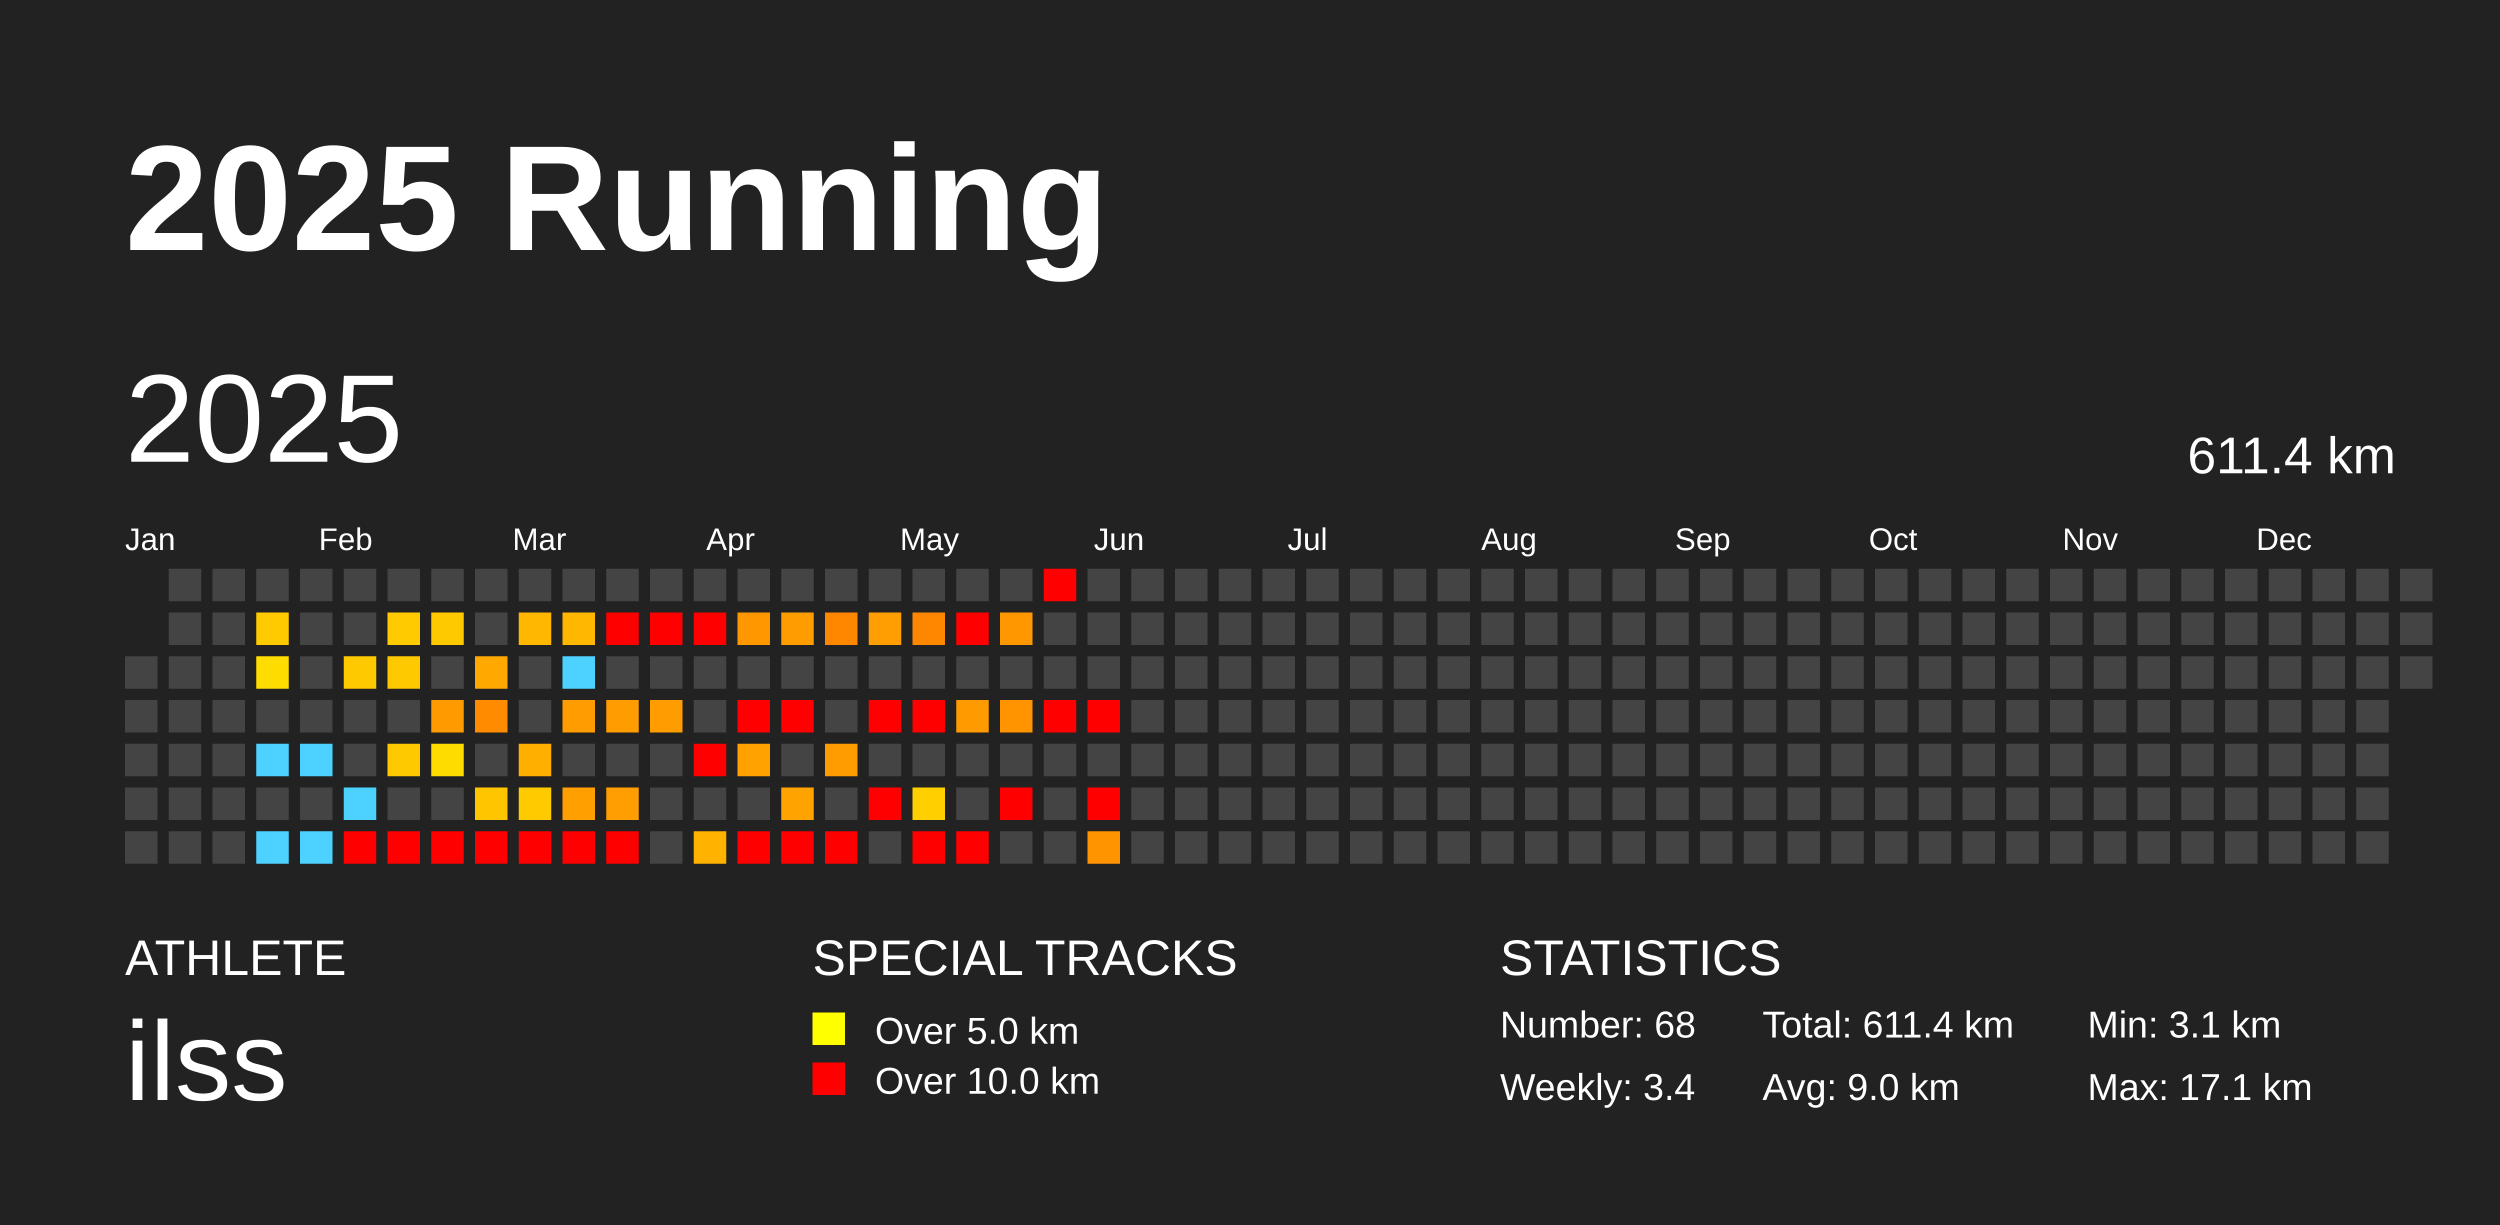
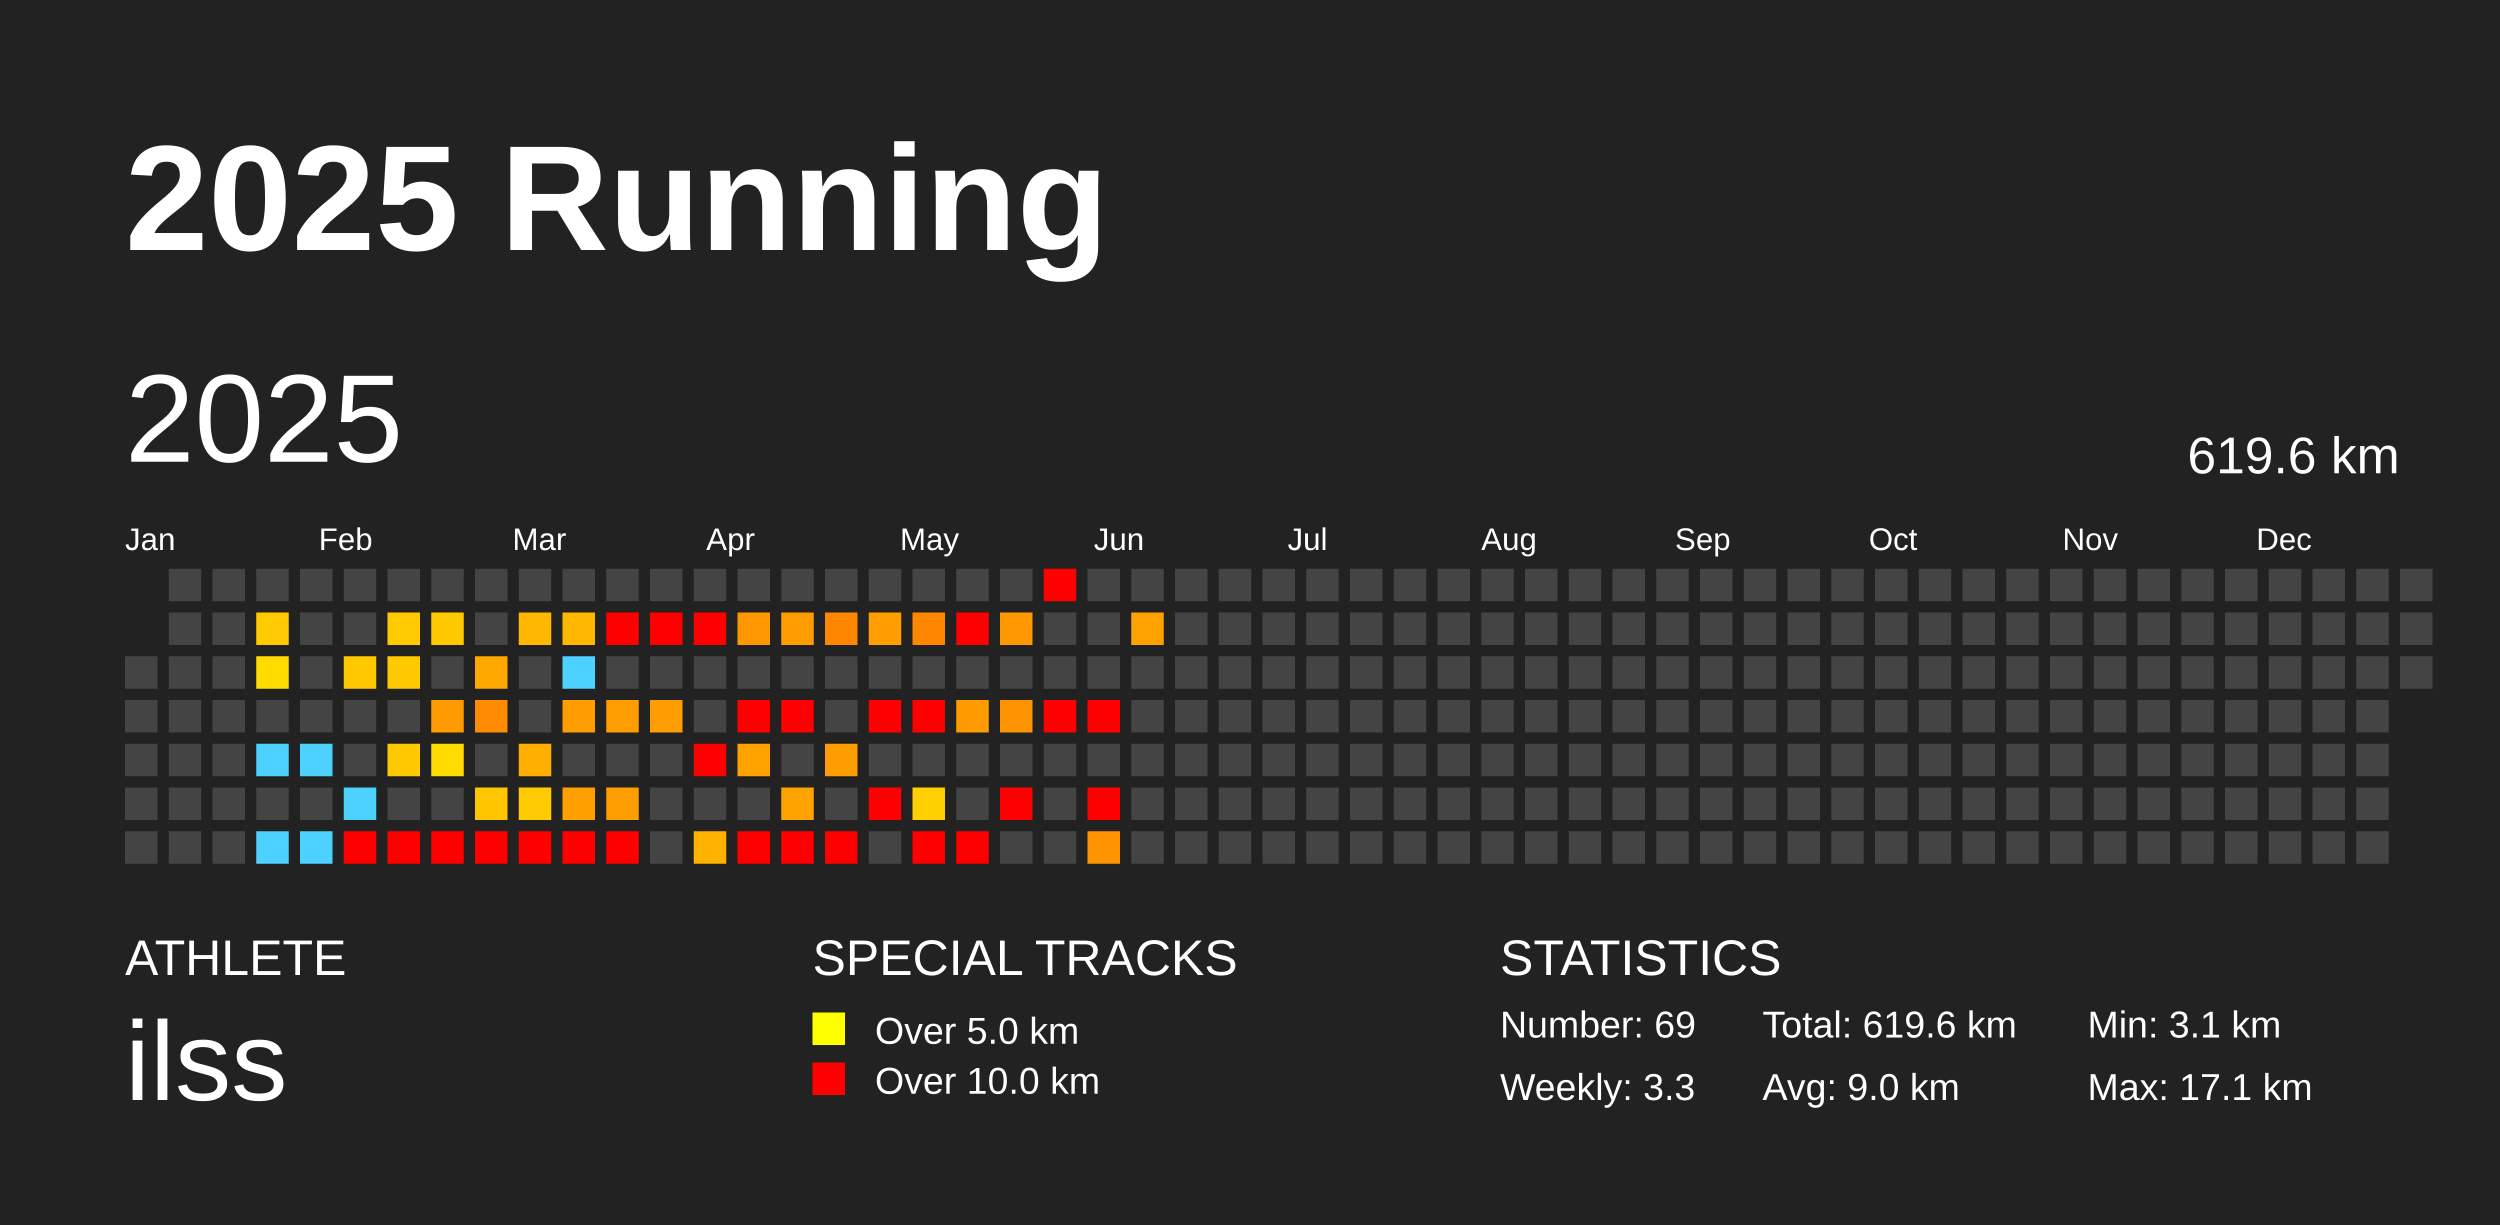
<svg xmlns="http://www.w3.org/2000/svg" baseProfile="full" height="98mm" version="1.1" viewBox="0,0,200,98" width="200mm">
  <defs />
  <rect fill="#222222" height="98" width="200" x="0" y="0" />
  <text fill="#FFFFFF" style="font-size:12px; font-family:Arial; font-weight:bold;" x="10" y="20">2025 Running</text>
  <text fill="#FFFFFF" style="font-size:4px; font-family:Arial" x="10" y="78">ATHLETE</text>
  <text fill="#FFFFFF" style="font-size:9px; font-family:Arial" x="10" y="88">ilss</text>
  <text fill="#FFFFFF" style="font-size:4px; font-family:Arial" x="65" y="78">SPECIAL TRACKS</text>
  <rect fill="yellow" height="2.6" width="2.6" x="65" y="81" />
  <text fill="#FFFFFF" style="font-size:3px; font-family:Arial" x="70" y="83.5">Over 5.0 km</text>
  <rect fill="red" height="2.6" width="2.6" x="65" y="85" />
  <text fill="#FFFFFF" style="font-size:3px; font-family:Arial" x="70" y="87.5">Over 10.0 km</text>
  <text fill="#FFFFFF" style="font-size:4px; font-family:Arial" x="120" y="78">STATISTICS</text>
-   <text fill="#FFFFFF" style="font-size:3px; font-family:Arial" x="120" y="83">Number: 68</text>
-   <text fill="#FFFFFF" style="font-size:3px; font-family:Arial" x="120" y="88">Weekly: 3.4</text>
-   <text fill="#FFFFFF" style="font-size:3px; font-family:Arial" x="141" y="83">Total: 611.4 km</text>
+   <text fill="#FFFFFF" style="font-size:3px; font-family:Arial" x="120" y="83">Number: 69</text>
+   <text fill="#FFFFFF" style="font-size:3px; font-family:Arial" x="120" y="88">Weekly: 3.3</text>
+   <text fill="#FFFFFF" style="font-size:3px; font-family:Arial" x="141" y="83">Total: 619.6 km</text>
  <text fill="#FFFFFF" style="font-size:3px; font-family:Arial" x="141" y="88">Avg: 9.0 km</text>
  <text fill="#FFFFFF" style="font-size:3px; font-family:Arial" x="167" y="83">Min: 3.1 km</text>
  <text fill="#FFFFFF" style="font-size:3px; font-family:Arial" x="167" y="88">Max: 17.1 km</text>
  <text dominant-baseline="hanging" fill="#FFFFFF" style="font-size:10.0px; font-family:Arial;" x="10" y="30">2025</text>
-   <text dominant-baseline="hanging" fill="#FFFFFF" style="font-size:4.125px; font-family:Arial;" x="175" y="35">611.4 km</text>
+   <text dominant-baseline="hanging" fill="#FFFFFF" style="font-size:4.125px; font-family:Arial;" x="175" y="35">619.6 km</text>
  <text fill="#FFFFFF" style="font-size:2.5px; font-family:Arial" x="10.0" y="44">Jan</text>
  <text fill="#FFFFFF" style="font-size:2.5px; font-family:Arial" x="25.5" y="44">Feb</text>
  <text fill="#FFFFFF" style="font-size:2.5px; font-family:Arial" x="41.0" y="44">Mar</text>
  <text fill="#FFFFFF" style="font-size:2.5px; font-family:Arial" x="56.5" y="44">Apr</text>
  <text fill="#FFFFFF" style="font-size:2.5px; font-family:Arial" x="72.0" y="44">May</text>
  <text fill="#FFFFFF" style="font-size:2.5px; font-family:Arial" x="87.5" y="44">Jun</text>
  <text fill="#FFFFFF" style="font-size:2.5px; font-family:Arial" x="103.0" y="44">Jul</text>
  <text fill="#FFFFFF" style="font-size:2.5px; font-family:Arial" x="118.5" y="44">Aug</text>
  <text fill="#FFFFFF" style="font-size:2.5px; font-family:Arial" x="134.0" y="44">Sep</text>
  <text fill="#FFFFFF" style="font-size:2.5px; font-family:Arial" x="149.5" y="44">Oct</text>
  <text fill="#FFFFFF" style="font-size:2.5px; font-family:Arial" x="165.0" y="44">Nov</text>
  <text fill="#FFFFFF" style="font-size:2.5px; font-family:Arial" x="180.5" y="44">Dec</text>
  <rect fill="#444444" height="2.6" width="2.6" x="10.0" y="52.5" />
  <rect fill="#444444" height="2.6" width="2.6" x="10.0" y="56.0" />
  <rect fill="#444444" height="2.6" width="2.6" x="10.0" y="59.5" />
  <rect fill="#444444" height="2.6" width="2.6" x="10.0" y="63.0" />
  <rect fill="#444444" height="2.6" width="2.6" x="10.0" y="66.5" />
  <rect fill="#444444" height="2.6" width="2.6" x="13.5" y="45.5" />
  <rect fill="#444444" height="2.6" width="2.6" x="13.5" y="49.0" />
  <rect fill="#444444" height="2.6" width="2.6" x="13.5" y="52.5" />
  <rect fill="#444444" height="2.6" width="2.6" x="13.5" y="56.0" />
  <rect fill="#444444" height="2.6" width="2.6" x="13.5" y="59.5" />
  <rect fill="#444444" height="2.6" width="2.6" x="13.5" y="63.0" />
  <rect fill="#444444" height="2.6" width="2.6" x="13.5" y="66.5" />
  <rect fill="#444444" height="2.6" width="2.6" x="17.0" y="45.5" />
  <rect fill="#444444" height="2.6" width="2.6" x="17.0" y="49.0" />
  <rect fill="#444444" height="2.6" width="2.6" x="17.0" y="52.5" />
  <rect fill="#444444" height="2.6" width="2.6" x="17.0" y="56.0" />
  <rect fill="#444444" height="2.6" width="2.6" x="17.0" y="59.5" />
  <rect fill="#444444" height="2.6" width="2.6" x="17.0" y="63.0" />
  <rect fill="#444444" height="2.6" width="2.6" x="17.0" y="66.5" />
  <rect fill="#444444" height="2.6" width="2.6" x="20.5" y="45.5" />
  <rect fill="#ffca00" height="2.6" width="2.6" x="20.5" y="49.0" />
  <rect fill="#ffdc00" height="2.6" width="2.6" x="20.5" y="52.5" />
  <rect fill="#444444" height="2.6" width="2.6" x="20.5" y="56.0" />
  <rect fill="#4dd2ff" height="2.6" width="2.6" x="20.5" y="59.5" />
  <rect fill="#444444" height="2.6" width="2.6" x="20.5" y="63.0" />
  <rect fill="#4dd2ff" height="2.6" width="2.6" x="20.5" y="66.5" />
  <rect fill="#444444" height="2.6" width="2.6" x="24.0" y="45.5" />
  <rect fill="#444444" height="2.6" width="2.6" x="24.0" y="49.0" />
  <rect fill="#444444" height="2.6" width="2.6" x="24.0" y="52.5" />
  <rect fill="#444444" height="2.6" width="2.6" x="24.0" y="56.0" />
  <rect fill="#4dd2ff" height="2.6" width="2.6" x="24.0" y="59.5" />
  <rect fill="#444444" height="2.6" width="2.6" x="24.0" y="63.0" />
  <rect fill="#4dd2ff" height="2.6" width="2.6" x="24.0" y="66.5" />
  <rect fill="#444444" height="2.6" width="2.6" x="27.5" y="45.5" />
  <rect fill="#444444" height="2.6" width="2.6" x="27.5" y="49.0" />
  <rect fill="#ffc900" height="2.6" width="2.6" x="27.5" y="52.5" />
  <rect fill="#444444" height="2.6" width="2.6" x="27.5" y="56.0" />
  <rect fill="#444444" height="2.6" width="2.6" x="27.5" y="59.5" />
  <rect fill="#4dd2ff" height="2.6" width="2.6" x="27.5" y="63.0" />
  <rect fill="red" height="2.6" width="2.6" x="27.5" y="66.5" />
  <rect fill="#444444" height="2.6" width="2.6" x="31.0" y="45.5" />
  <rect fill="#ffca00" height="2.6" width="2.6" x="31.0" y="49.0" />
  <rect fill="#ffc900" height="2.6" width="2.6" x="31.0" y="52.5" />
  <rect fill="#444444" height="2.6" width="2.6" x="31.0" y="56.0" />
  <rect fill="#ffc900" height="2.6" width="2.6" x="31.0" y="59.5" />
  <rect fill="#444444" height="2.6" width="2.6" x="31.0" y="63.0" />
  <rect fill="red" height="2.6" width="2.6" x="31.0" y="66.5" />
  <rect fill="#444444" height="2.6" width="2.6" x="34.5" y="45.5" />
  <rect fill="#ffc900" height="2.6" width="2.6" x="34.5" y="49.0" />
  <rect fill="#444444" height="2.6" width="2.6" x="34.5" y="52.5" />
  <rect fill="#ff9b00" height="2.6" width="2.6" x="34.5" y="56.0" />
  <rect fill="#ffdc00" height="2.6" width="2.6" x="34.5" y="59.5" />
  <rect fill="#444444" height="2.6" width="2.6" x="34.5" y="63.0" />
  <rect fill="red" height="2.6" width="2.6" x="34.5" y="66.5" />
  <rect fill="#444444" height="2.6" width="2.6" x="38.0" y="45.5" />
  <rect fill="#444444" height="2.6" width="2.6" x="38.0" y="49.0" />
  <rect fill="#ffa900" height="2.6" width="2.6" x="38.0" y="52.5" />
  <rect fill="#ff8c00" height="2.6" width="2.6" x="38.0" y="56.0" />
  <rect fill="#444444" height="2.6" width="2.6" x="38.0" y="59.5" />
  <rect fill="#ffc600" height="2.6" width="2.6" x="38.0" y="63.0" />
  <rect fill="red" height="2.6" width="2.6" x="38.0" y="66.5" />
  <rect fill="#444444" height="2.6" width="2.6" x="41.5" y="45.5" />
  <rect fill="#ffb700" height="2.6" width="2.6" x="41.5" y="49.0" />
  <rect fill="#444444" height="2.6" width="2.6" x="41.5" y="52.5" />
  <rect fill="#444444" height="2.6" width="2.6" x="41.5" y="56.0" />
  <rect fill="#ffaf00" height="2.6" width="2.6" x="41.5" y="59.5" />
  <rect fill="#ffca00" height="2.6" width="2.6" x="41.5" y="63.0" />
  <rect fill="red" height="2.6" width="2.6" x="41.5" y="66.5" />
  <rect fill="#444444" height="2.6" width="2.6" x="45.0" y="45.5" />
  <rect fill="#ffb700" height="2.6" width="2.6" x="45.0" y="49.0" />
  <rect fill="#4dd2ff" height="2.6" width="2.6" x="45.0" y="52.5" />
  <rect fill="#ff9d00" height="2.6" width="2.6" x="45.0" y="56.0" />
  <rect fill="#444444" height="2.6" width="2.6" x="45.0" y="59.5" />
  <rect fill="#ff9f00" height="2.6" width="2.6" x="45.0" y="63.0" />
  <rect fill="red" height="2.6" width="2.6" x="45.0" y="66.5" />
  <rect fill="#444444" height="2.6" width="2.6" x="48.5" y="45.5" />
  <rect fill="red" height="2.6" width="2.6" x="48.5" y="49.0" />
  <rect fill="#444444" height="2.6" width="2.6" x="48.5" y="52.5" />
  <rect fill="#ff9c00" height="2.6" width="2.6" x="48.5" y="56.0" />
  <rect fill="#444444" height="2.6" width="2.6" x="48.5" y="59.5" />
  <rect fill="#ff9e00" height="2.6" width="2.6" x="48.5" y="63.0" />
  <rect fill="red" height="2.6" width="2.6" x="48.5" y="66.5" />
  <rect fill="#444444" height="2.6" width="2.6" x="52.0" y="45.5" />
  <rect fill="red" height="2.6" width="2.6" x="52.0" y="49.0" />
  <rect fill="#444444" height="2.6" width="2.6" x="52.0" y="52.5" />
  <rect fill="#ff9c00" height="2.6" width="2.6" x="52.0" y="56.0" />
  <rect fill="#444444" height="2.6" width="2.6" x="52.0" y="59.5" />
  <rect fill="#444444" height="2.6" width="2.6" x="52.0" y="63.0" />
  <rect fill="#444444" height="2.6" width="2.6" x="52.0" y="66.5" />
  <rect fill="#444444" height="2.6" width="2.6" x="55.5" y="45.5" />
  <rect fill="red" height="2.6" width="2.6" x="55.5" y="49.0" />
  <rect fill="#444444" height="2.6" width="2.6" x="55.5" y="52.5" />
  <rect fill="#444444" height="2.6" width="2.6" x="55.5" y="56.0" />
  <rect fill="red" height="2.6" width="2.6" x="55.5" y="59.5" />
  <rect fill="#444444" height="2.6" width="2.6" x="55.5" y="63.0" />
  <rect fill="#ffb200" height="2.6" width="2.6" x="55.5" y="66.5" />
  <rect fill="#444444" height="2.6" width="2.6" x="59.0" y="45.5" />
  <rect fill="#ff9800" height="2.6" width="2.6" x="59.0" y="49.0" />
  <rect fill="#444444" height="2.6" width="2.6" x="59.0" y="52.5" />
  <rect fill="red" height="2.6" width="2.6" x="59.0" y="56.0" />
  <rect fill="#ffa200" height="2.6" width="2.6" x="59.0" y="59.5" />
  <rect fill="#444444" height="2.6" width="2.6" x="59.0" y="63.0" />
  <rect fill="red" height="2.6" width="2.6" x="59.0" y="66.5" />
  <rect fill="#444444" height="2.6" width="2.6" x="62.5" y="45.5" />
  <rect fill="#ff9c00" height="2.6" width="2.6" x="62.5" y="49.0" />
  <rect fill="#444444" height="2.6" width="2.6" x="62.5" y="52.5" />
  <rect fill="red" height="2.6" width="2.6" x="62.5" y="56.0" />
  <rect fill="#444444" height="2.6" width="2.6" x="62.5" y="59.5" />
  <rect fill="#ffa300" height="2.6" width="2.6" x="62.5" y="63.0" />
  <rect fill="red" height="2.6" width="2.6" x="62.5" y="66.5" />
  <rect fill="#444444" height="2.6" width="2.6" x="66.0" y="45.5" />
  <rect fill="#ff8700" height="2.6" width="2.6" x="66.0" y="49.0" />
  <rect fill="#444444" height="2.6" width="2.6" x="66.0" y="52.5" />
  <rect fill="#444444" height="2.6" width="2.6" x="66.0" y="56.0" />
  <rect fill="#ff9c00" height="2.6" width="2.6" x="66.0" y="59.5" />
  <rect fill="#444444" height="2.6" width="2.6" x="66.0" y="63.0" />
  <rect fill="red" height="2.6" width="2.6" x="66.0" y="66.5" />
  <rect fill="#444444" height="2.6" width="2.6" x="69.5" y="45.5" />
  <rect fill="#ff9e00" height="2.6" width="2.6" x="69.5" y="49.0" />
  <rect fill="#444444" height="2.6" width="2.6" x="69.5" y="52.5" />
  <rect fill="red" height="2.6" width="2.6" x="69.5" y="56.0" />
  <rect fill="#444444" height="2.6" width="2.6" x="69.5" y="59.5" />
  <rect fill="red" height="2.6" width="2.6" x="69.5" y="63.0" />
  <rect fill="#444444" height="2.6" width="2.6" x="69.5" y="66.5" />
  <rect fill="#444444" height="2.6" width="2.6" x="73.0" y="45.5" />
  <rect fill="#ff8700" height="2.6" width="2.6" x="73.0" y="49.0" />
  <rect fill="#444444" height="2.6" width="2.6" x="73.0" y="52.5" />
  <rect fill="red" height="2.6" width="2.6" x="73.0" y="56.0" />
  <rect fill="#444444" height="2.6" width="2.6" x="73.0" y="59.5" />
  <rect fill="#ffcf00" height="2.6" width="2.6" x="73.0" y="63.0" />
  <rect fill="red" height="2.6" width="2.6" x="73.0" y="66.5" />
  <rect fill="#444444" height="2.6" width="2.6" x="76.5" y="45.5" />
  <rect fill="red" height="2.6" width="2.6" x="76.5" y="49.0" />
  <rect fill="#444444" height="2.6" width="2.6" x="76.5" y="52.5" />
  <rect fill="#ff9b00" height="2.6" width="2.6" x="76.5" y="56.0" />
  <rect fill="#444444" height="2.6" width="2.6" x="76.5" y="59.5" />
  <rect fill="#444444" height="2.6" width="2.6" x="76.5" y="63.0" />
  <rect fill="red" height="2.6" width="2.6" x="76.5" y="66.5" />
  <rect fill="#444444" height="2.6" width="2.6" x="80.0" y="45.5" />
  <rect fill="#ff9800" height="2.6" width="2.6" x="80.0" y="49.0" />
  <rect fill="#444444" height="2.6" width="2.6" x="80.0" y="52.5" />
  <rect fill="#ff9300" height="2.6" width="2.6" x="80.0" y="56.0" />
  <rect fill="#444444" height="2.6" width="2.6" x="80.0" y="59.5" />
  <rect fill="red" height="2.6" width="2.6" x="80.0" y="63.0" />
  <rect fill="#444444" height="2.6" width="2.6" x="80.0" y="66.5" />
  <rect fill="red" height="2.6" width="2.6" x="83.5" y="45.5" />
  <rect fill="#444444" height="2.6" width="2.6" x="83.5" y="49.0" />
  <rect fill="#444444" height="2.6" width="2.6" x="83.5" y="52.5" />
  <rect fill="red" height="2.6" width="2.6" x="83.5" y="56.0" />
  <rect fill="#444444" height="2.6" width="2.6" x="83.5" y="59.5" />
  <rect fill="#444444" height="2.6" width="2.6" x="83.5" y="63.0" />
  <rect fill="#444444" height="2.6" width="2.6" x="83.5" y="66.5" />
  <rect fill="#444444" height="2.6" width="2.6" x="87.0" y="45.5" />
  <rect fill="#444444" height="2.6" width="2.6" x="87.0" y="49.0" />
  <rect fill="#444444" height="2.6" width="2.6" x="87.0" y="52.5" />
  <rect fill="red" height="2.6" width="2.6" x="87.0" y="56.0" />
  <rect fill="#444444" height="2.6" width="2.6" x="87.0" y="59.5" />
  <rect fill="red" height="2.6" width="2.6" x="87.0" y="63.0" />
  <rect fill="#ff9300" height="2.6" width="2.6" x="87.0" y="66.5" />
  <rect fill="#444444" height="2.6" width="2.6" x="90.5" y="45.5" />
-   <rect fill="#444444" height="2.6" width="2.6" x="90.5" y="49.0" />
+   <rect fill="#ffa200" height="2.6" width="2.6" x="90.5" y="49.0" />
  <rect fill="#444444" height="2.6" width="2.6" x="90.5" y="52.5" />
  <rect fill="#444444" height="2.6" width="2.6" x="90.5" y="56.0" />
  <rect fill="#444444" height="2.6" width="2.6" x="90.5" y="59.5" />
  <rect fill="#444444" height="2.6" width="2.6" x="90.5" y="63.0" />
  <rect fill="#444444" height="2.6" width="2.6" x="90.5" y="66.5" />
  <rect fill="#444444" height="2.6" width="2.6" x="94.0" y="45.5" />
  <rect fill="#444444" height="2.6" width="2.6" x="94.0" y="49.0" />
  <rect fill="#444444" height="2.6" width="2.6" x="94.0" y="52.5" />
  <rect fill="#444444" height="2.6" width="2.6" x="94.0" y="56.0" />
  <rect fill="#444444" height="2.6" width="2.6" x="94.0" y="59.5" />
  <rect fill="#444444" height="2.6" width="2.6" x="94.0" y="63.0" />
  <rect fill="#444444" height="2.6" width="2.6" x="94.0" y="66.5" />
  <rect fill="#444444" height="2.6" width="2.6" x="97.5" y="45.5" />
  <rect fill="#444444" height="2.6" width="2.6" x="97.5" y="49.0" />
  <rect fill="#444444" height="2.6" width="2.6" x="97.5" y="52.5" />
  <rect fill="#444444" height="2.6" width="2.6" x="97.5" y="56.0" />
  <rect fill="#444444" height="2.6" width="2.6" x="97.5" y="59.5" />
  <rect fill="#444444" height="2.6" width="2.6" x="97.5" y="63.0" />
  <rect fill="#444444" height="2.6" width="2.6" x="97.5" y="66.5" />
  <rect fill="#444444" height="2.6" width="2.6" x="101.0" y="45.5" />
  <rect fill="#444444" height="2.6" width="2.6" x="101.0" y="49.0" />
  <rect fill="#444444" height="2.6" width="2.6" x="101.0" y="52.5" />
  <rect fill="#444444" height="2.6" width="2.6" x="101.0" y="56.0" />
  <rect fill="#444444" height="2.6" width="2.6" x="101.0" y="59.5" />
  <rect fill="#444444" height="2.6" width="2.6" x="101.0" y="63.0" />
  <rect fill="#444444" height="2.6" width="2.6" x="101.0" y="66.5" />
  <rect fill="#444444" height="2.6" width="2.6" x="104.5" y="45.5" />
  <rect fill="#444444" height="2.6" width="2.6" x="104.5" y="49.0" />
  <rect fill="#444444" height="2.6" width="2.6" x="104.5" y="52.5" />
  <rect fill="#444444" height="2.6" width="2.6" x="104.5" y="56.0" />
  <rect fill="#444444" height="2.6" width="2.6" x="104.5" y="59.5" />
  <rect fill="#444444" height="2.6" width="2.6" x="104.5" y="63.0" />
  <rect fill="#444444" height="2.6" width="2.6" x="104.5" y="66.5" />
  <rect fill="#444444" height="2.6" width="2.6" x="108.0" y="45.5" />
  <rect fill="#444444" height="2.6" width="2.6" x="108.0" y="49.0" />
  <rect fill="#444444" height="2.6" width="2.6" x="108.0" y="52.5" />
  <rect fill="#444444" height="2.6" width="2.6" x="108.0" y="56.0" />
  <rect fill="#444444" height="2.6" width="2.6" x="108.0" y="59.5" />
  <rect fill="#444444" height="2.6" width="2.6" x="108.0" y="63.0" />
  <rect fill="#444444" height="2.6" width="2.6" x="108.0" y="66.5" />
  <rect fill="#444444" height="2.6" width="2.6" x="111.5" y="45.5" />
  <rect fill="#444444" height="2.6" width="2.6" x="111.5" y="49.0" />
  <rect fill="#444444" height="2.6" width="2.6" x="111.5" y="52.5" />
  <rect fill="#444444" height="2.6" width="2.6" x="111.5" y="56.0" />
  <rect fill="#444444" height="2.6" width="2.6" x="111.5" y="59.5" />
  <rect fill="#444444" height="2.6" width="2.6" x="111.5" y="63.0" />
  <rect fill="#444444" height="2.6" width="2.6" x="111.5" y="66.5" />
  <rect fill="#444444" height="2.6" width="2.6" x="115.0" y="45.5" />
  <rect fill="#444444" height="2.6" width="2.6" x="115.0" y="49.0" />
  <rect fill="#444444" height="2.6" width="2.6" x="115.0" y="52.5" />
  <rect fill="#444444" height="2.6" width="2.6" x="115.0" y="56.0" />
  <rect fill="#444444" height="2.6" width="2.6" x="115.0" y="59.5" />
  <rect fill="#444444" height="2.6" width="2.6" x="115.0" y="63.0" />
  <rect fill="#444444" height="2.6" width="2.6" x="115.0" y="66.5" />
  <rect fill="#444444" height="2.6" width="2.6" x="118.5" y="45.5" />
  <rect fill="#444444" height="2.6" width="2.6" x="118.5" y="49.0" />
  <rect fill="#444444" height="2.6" width="2.6" x="118.5" y="52.5" />
  <rect fill="#444444" height="2.6" width="2.6" x="118.5" y="56.0" />
  <rect fill="#444444" height="2.6" width="2.6" x="118.5" y="59.5" />
  <rect fill="#444444" height="2.6" width="2.6" x="118.5" y="63.0" />
  <rect fill="#444444" height="2.6" width="2.6" x="118.5" y="66.5" />
  <rect fill="#444444" height="2.6" width="2.6" x="122.0" y="45.5" />
  <rect fill="#444444" height="2.6" width="2.6" x="122.0" y="49.0" />
  <rect fill="#444444" height="2.6" width="2.6" x="122.0" y="52.5" />
  <rect fill="#444444" height="2.6" width="2.6" x="122.0" y="56.0" />
  <rect fill="#444444" height="2.6" width="2.6" x="122.0" y="59.5" />
  <rect fill="#444444" height="2.6" width="2.6" x="122.0" y="63.0" />
  <rect fill="#444444" height="2.6" width="2.6" x="122.0" y="66.5" />
  <rect fill="#444444" height="2.6" width="2.6" x="125.5" y="45.5" />
  <rect fill="#444444" height="2.6" width="2.6" x="125.5" y="49.0" />
  <rect fill="#444444" height="2.6" width="2.6" x="125.5" y="52.5" />
  <rect fill="#444444" height="2.6" width="2.6" x="125.5" y="56.0" />
  <rect fill="#444444" height="2.6" width="2.6" x="125.5" y="59.5" />
  <rect fill="#444444" height="2.6" width="2.6" x="125.5" y="63.0" />
  <rect fill="#444444" height="2.6" width="2.6" x="125.5" y="66.5" />
  <rect fill="#444444" height="2.6" width="2.6" x="129.0" y="45.5" />
  <rect fill="#444444" height="2.6" width="2.6" x="129.0" y="49.0" />
  <rect fill="#444444" height="2.6" width="2.6" x="129.0" y="52.5" />
  <rect fill="#444444" height="2.6" width="2.6" x="129.0" y="56.0" />
  <rect fill="#444444" height="2.6" width="2.6" x="129.0" y="59.5" />
  <rect fill="#444444" height="2.6" width="2.6" x="129.0" y="63.0" />
  <rect fill="#444444" height="2.6" width="2.6" x="129.0" y="66.5" />
  <rect fill="#444444" height="2.6" width="2.6" x="132.5" y="45.5" />
  <rect fill="#444444" height="2.6" width="2.6" x="132.5" y="49.0" />
  <rect fill="#444444" height="2.6" width="2.6" x="132.5" y="52.5" />
  <rect fill="#444444" height="2.6" width="2.6" x="132.5" y="56.0" />
  <rect fill="#444444" height="2.6" width="2.6" x="132.5" y="59.5" />
  <rect fill="#444444" height="2.6" width="2.6" x="132.5" y="63.0" />
  <rect fill="#444444" height="2.6" width="2.6" x="132.5" y="66.5" />
  <rect fill="#444444" height="2.6" width="2.6" x="136.0" y="45.5" />
  <rect fill="#444444" height="2.6" width="2.6" x="136.0" y="49.0" />
  <rect fill="#444444" height="2.6" width="2.6" x="136.0" y="52.5" />
  <rect fill="#444444" height="2.6" width="2.6" x="136.0" y="56.0" />
  <rect fill="#444444" height="2.6" width="2.6" x="136.0" y="59.5" />
  <rect fill="#444444" height="2.6" width="2.6" x="136.0" y="63.0" />
  <rect fill="#444444" height="2.6" width="2.6" x="136.0" y="66.5" />
  <rect fill="#444444" height="2.6" width="2.6" x="139.5" y="45.5" />
  <rect fill="#444444" height="2.6" width="2.6" x="139.5" y="49.0" />
  <rect fill="#444444" height="2.6" width="2.6" x="139.5" y="52.5" />
  <rect fill="#444444" height="2.6" width="2.6" x="139.5" y="56.0" />
  <rect fill="#444444" height="2.6" width="2.6" x="139.5" y="59.5" />
  <rect fill="#444444" height="2.6" width="2.6" x="139.5" y="63.0" />
  <rect fill="#444444" height="2.6" width="2.6" x="139.5" y="66.5" />
  <rect fill="#444444" height="2.6" width="2.6" x="143.0" y="45.5" />
  <rect fill="#444444" height="2.6" width="2.6" x="143.0" y="49.0" />
  <rect fill="#444444" height="2.6" width="2.6" x="143.0" y="52.5" />
  <rect fill="#444444" height="2.6" width="2.6" x="143.0" y="56.0" />
  <rect fill="#444444" height="2.6" width="2.6" x="143.0" y="59.5" />
  <rect fill="#444444" height="2.6" width="2.6" x="143.0" y="63.0" />
  <rect fill="#444444" height="2.6" width="2.6" x="143.0" y="66.5" />
  <rect fill="#444444" height="2.6" width="2.6" x="146.5" y="45.5" />
  <rect fill="#444444" height="2.6" width="2.6" x="146.5" y="49.0" />
  <rect fill="#444444" height="2.6" width="2.6" x="146.5" y="52.5" />
  <rect fill="#444444" height="2.6" width="2.6" x="146.5" y="56.0" />
  <rect fill="#444444" height="2.6" width="2.6" x="146.5" y="59.5" />
  <rect fill="#444444" height="2.6" width="2.6" x="146.5" y="63.0" />
  <rect fill="#444444" height="2.6" width="2.6" x="146.5" y="66.5" />
  <rect fill="#444444" height="2.6" width="2.6" x="150.0" y="45.5" />
  <rect fill="#444444" height="2.6" width="2.6" x="150.0" y="49.0" />
  <rect fill="#444444" height="2.6" width="2.6" x="150.0" y="52.5" />
  <rect fill="#444444" height="2.6" width="2.6" x="150.0" y="56.0" />
  <rect fill="#444444" height="2.6" width="2.6" x="150.0" y="59.5" />
  <rect fill="#444444" height="2.6" width="2.6" x="150.0" y="63.0" />
  <rect fill="#444444" height="2.6" width="2.6" x="150.0" y="66.5" />
  <rect fill="#444444" height="2.6" width="2.6" x="153.5" y="45.5" />
  <rect fill="#444444" height="2.6" width="2.6" x="153.5" y="49.0" />
  <rect fill="#444444" height="2.6" width="2.6" x="153.5" y="52.5" />
  <rect fill="#444444" height="2.6" width="2.6" x="153.5" y="56.0" />
  <rect fill="#444444" height="2.6" width="2.6" x="153.5" y="59.5" />
  <rect fill="#444444" height="2.6" width="2.6" x="153.5" y="63.0" />
  <rect fill="#444444" height="2.6" width="2.6" x="153.5" y="66.5" />
  <rect fill="#444444" height="2.6" width="2.6" x="157.0" y="45.5" />
  <rect fill="#444444" height="2.6" width="2.6" x="157.0" y="49.0" />
  <rect fill="#444444" height="2.6" width="2.6" x="157.0" y="52.5" />
  <rect fill="#444444" height="2.6" width="2.6" x="157.0" y="56.0" />
  <rect fill="#444444" height="2.6" width="2.6" x="157.0" y="59.5" />
  <rect fill="#444444" height="2.6" width="2.6" x="157.0" y="63.0" />
  <rect fill="#444444" height="2.6" width="2.6" x="157.0" y="66.5" />
  <rect fill="#444444" height="2.6" width="2.6" x="160.5" y="45.5" />
  <rect fill="#444444" height="2.6" width="2.6" x="160.5" y="49.0" />
  <rect fill="#444444" height="2.6" width="2.6" x="160.5" y="52.5" />
  <rect fill="#444444" height="2.6" width="2.6" x="160.5" y="56.0" />
  <rect fill="#444444" height="2.6" width="2.6" x="160.5" y="59.5" />
  <rect fill="#444444" height="2.6" width="2.6" x="160.5" y="63.0" />
  <rect fill="#444444" height="2.6" width="2.6" x="160.5" y="66.5" />
  <rect fill="#444444" height="2.6" width="2.6" x="164.0" y="45.5" />
  <rect fill="#444444" height="2.6" width="2.6" x="164.0" y="49.0" />
  <rect fill="#444444" height="2.6" width="2.6" x="164.0" y="52.5" />
  <rect fill="#444444" height="2.6" width="2.6" x="164.0" y="56.0" />
  <rect fill="#444444" height="2.6" width="2.6" x="164.0" y="59.5" />
  <rect fill="#444444" height="2.6" width="2.6" x="164.0" y="63.0" />
  <rect fill="#444444" height="2.6" width="2.6" x="164.0" y="66.5" />
  <rect fill="#444444" height="2.6" width="2.6" x="167.5" y="45.5" />
  <rect fill="#444444" height="2.6" width="2.6" x="167.5" y="49.0" />
  <rect fill="#444444" height="2.6" width="2.6" x="167.5" y="52.5" />
  <rect fill="#444444" height="2.6" width="2.6" x="167.5" y="56.0" />
  <rect fill="#444444" height="2.6" width="2.6" x="167.5" y="59.5" />
  <rect fill="#444444" height="2.6" width="2.6" x="167.5" y="63.0" />
  <rect fill="#444444" height="2.6" width="2.6" x="167.5" y="66.5" />
  <rect fill="#444444" height="2.6" width="2.6" x="171.0" y="45.5" />
  <rect fill="#444444" height="2.6" width="2.6" x="171.0" y="49.0" />
  <rect fill="#444444" height="2.6" width="2.6" x="171.0" y="52.5" />
  <rect fill="#444444" height="2.6" width="2.6" x="171.0" y="56.0" />
  <rect fill="#444444" height="2.6" width="2.6" x="171.0" y="59.5" />
  <rect fill="#444444" height="2.6" width="2.6" x="171.0" y="63.0" />
  <rect fill="#444444" height="2.6" width="2.6" x="171.0" y="66.5" />
  <rect fill="#444444" height="2.6" width="2.6" x="174.5" y="45.5" />
  <rect fill="#444444" height="2.6" width="2.6" x="174.5" y="49.0" />
  <rect fill="#444444" height="2.6" width="2.6" x="174.5" y="52.5" />
  <rect fill="#444444" height="2.6" width="2.6" x="174.5" y="56.0" />
  <rect fill="#444444" height="2.6" width="2.6" x="174.5" y="59.5" />
  <rect fill="#444444" height="2.6" width="2.6" x="174.5" y="63.0" />
  <rect fill="#444444" height="2.6" width="2.6" x="174.5" y="66.5" />
  <rect fill="#444444" height="2.6" width="2.6" x="178.0" y="45.5" />
  <rect fill="#444444" height="2.6" width="2.6" x="178.0" y="49.0" />
  <rect fill="#444444" height="2.6" width="2.6" x="178.0" y="52.5" />
  <rect fill="#444444" height="2.6" width="2.6" x="178.0" y="56.0" />
  <rect fill="#444444" height="2.6" width="2.6" x="178.0" y="59.5" />
  <rect fill="#444444" height="2.6" width="2.6" x="178.0" y="63.0" />
  <rect fill="#444444" height="2.6" width="2.6" x="178.0" y="66.5" />
  <rect fill="#444444" height="2.6" width="2.6" x="181.5" y="45.5" />
  <rect fill="#444444" height="2.6" width="2.6" x="181.5" y="49.0" />
  <rect fill="#444444" height="2.6" width="2.6" x="181.5" y="52.5" />
  <rect fill="#444444" height="2.6" width="2.6" x="181.5" y="56.0" />
  <rect fill="#444444" height="2.6" width="2.6" x="181.5" y="59.5" />
  <rect fill="#444444" height="2.6" width="2.6" x="181.5" y="63.0" />
  <rect fill="#444444" height="2.6" width="2.6" x="181.5" y="66.5" />
  <rect fill="#444444" height="2.6" width="2.6" x="185.0" y="45.5" />
  <rect fill="#444444" height="2.6" width="2.6" x="185.0" y="49.0" />
  <rect fill="#444444" height="2.6" width="2.6" x="185.0" y="52.5" />
  <rect fill="#444444" height="2.6" width="2.6" x="185.0" y="56.0" />
  <rect fill="#444444" height="2.6" width="2.6" x="185.0" y="59.5" />
  <rect fill="#444444" height="2.6" width="2.6" x="185.0" y="63.0" />
  <rect fill="#444444" height="2.6" width="2.6" x="185.0" y="66.5" />
  <rect fill="#444444" height="2.6" width="2.6" x="188.5" y="45.5" />
  <rect fill="#444444" height="2.6" width="2.6" x="188.5" y="49.0" />
  <rect fill="#444444" height="2.6" width="2.6" x="188.5" y="52.5" />
  <rect fill="#444444" height="2.6" width="2.6" x="188.5" y="56.0" />
  <rect fill="#444444" height="2.6" width="2.6" x="188.5" y="59.5" />
  <rect fill="#444444" height="2.6" width="2.6" x="188.5" y="63.0" />
  <rect fill="#444444" height="2.6" width="2.6" x="188.5" y="66.5" />
  <rect fill="#444444" height="2.6" width="2.6" x="192.0" y="45.5" />
  <rect fill="#444444" height="2.6" width="2.6" x="192.0" y="49.0" />
  <rect fill="#444444" height="2.6" width="2.6" x="192.0" y="52.5" />
</svg>
